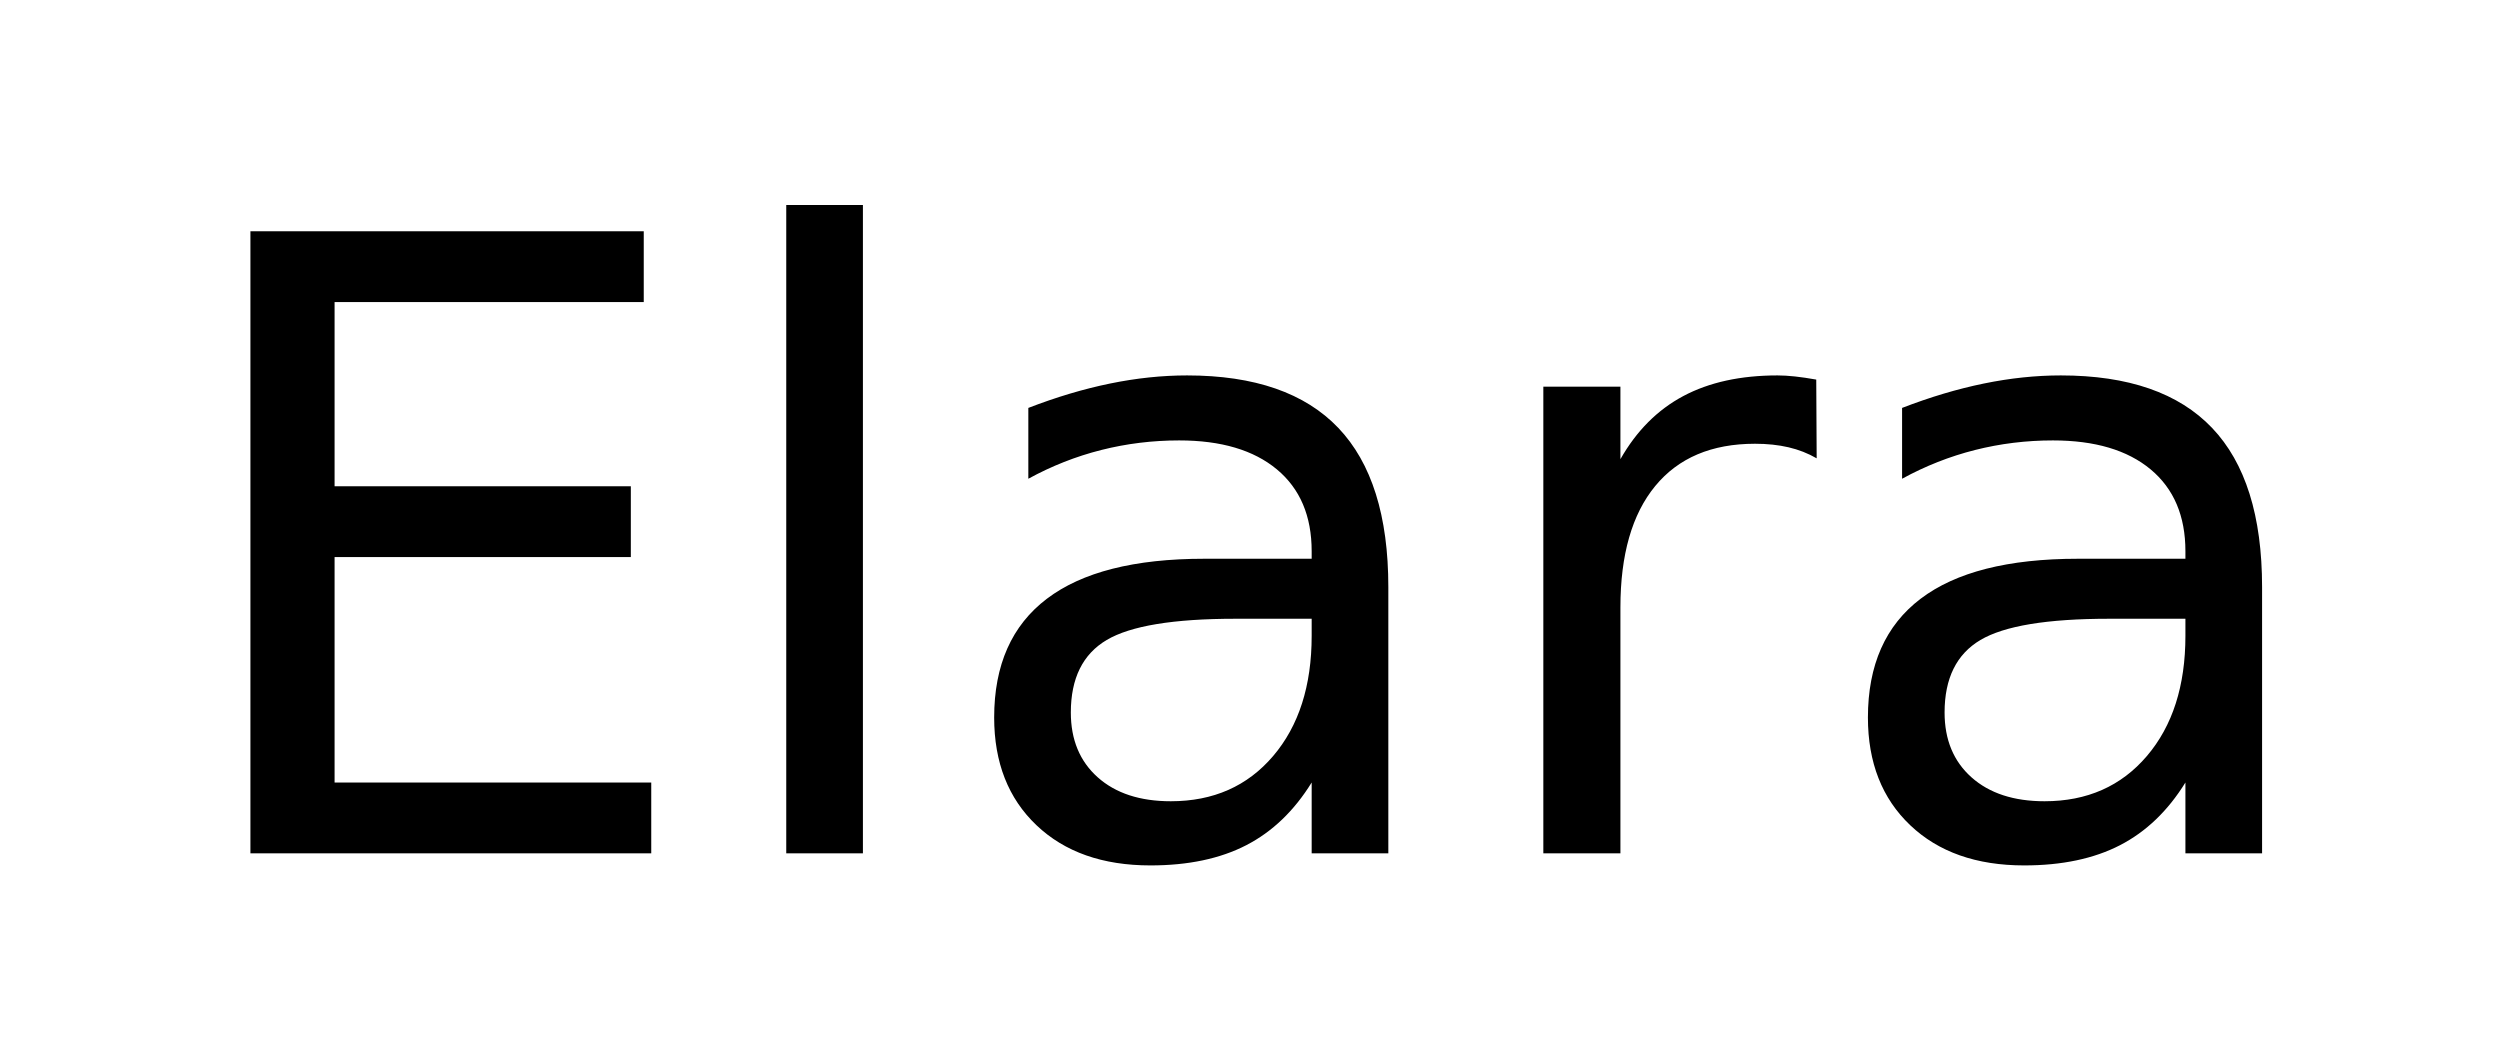
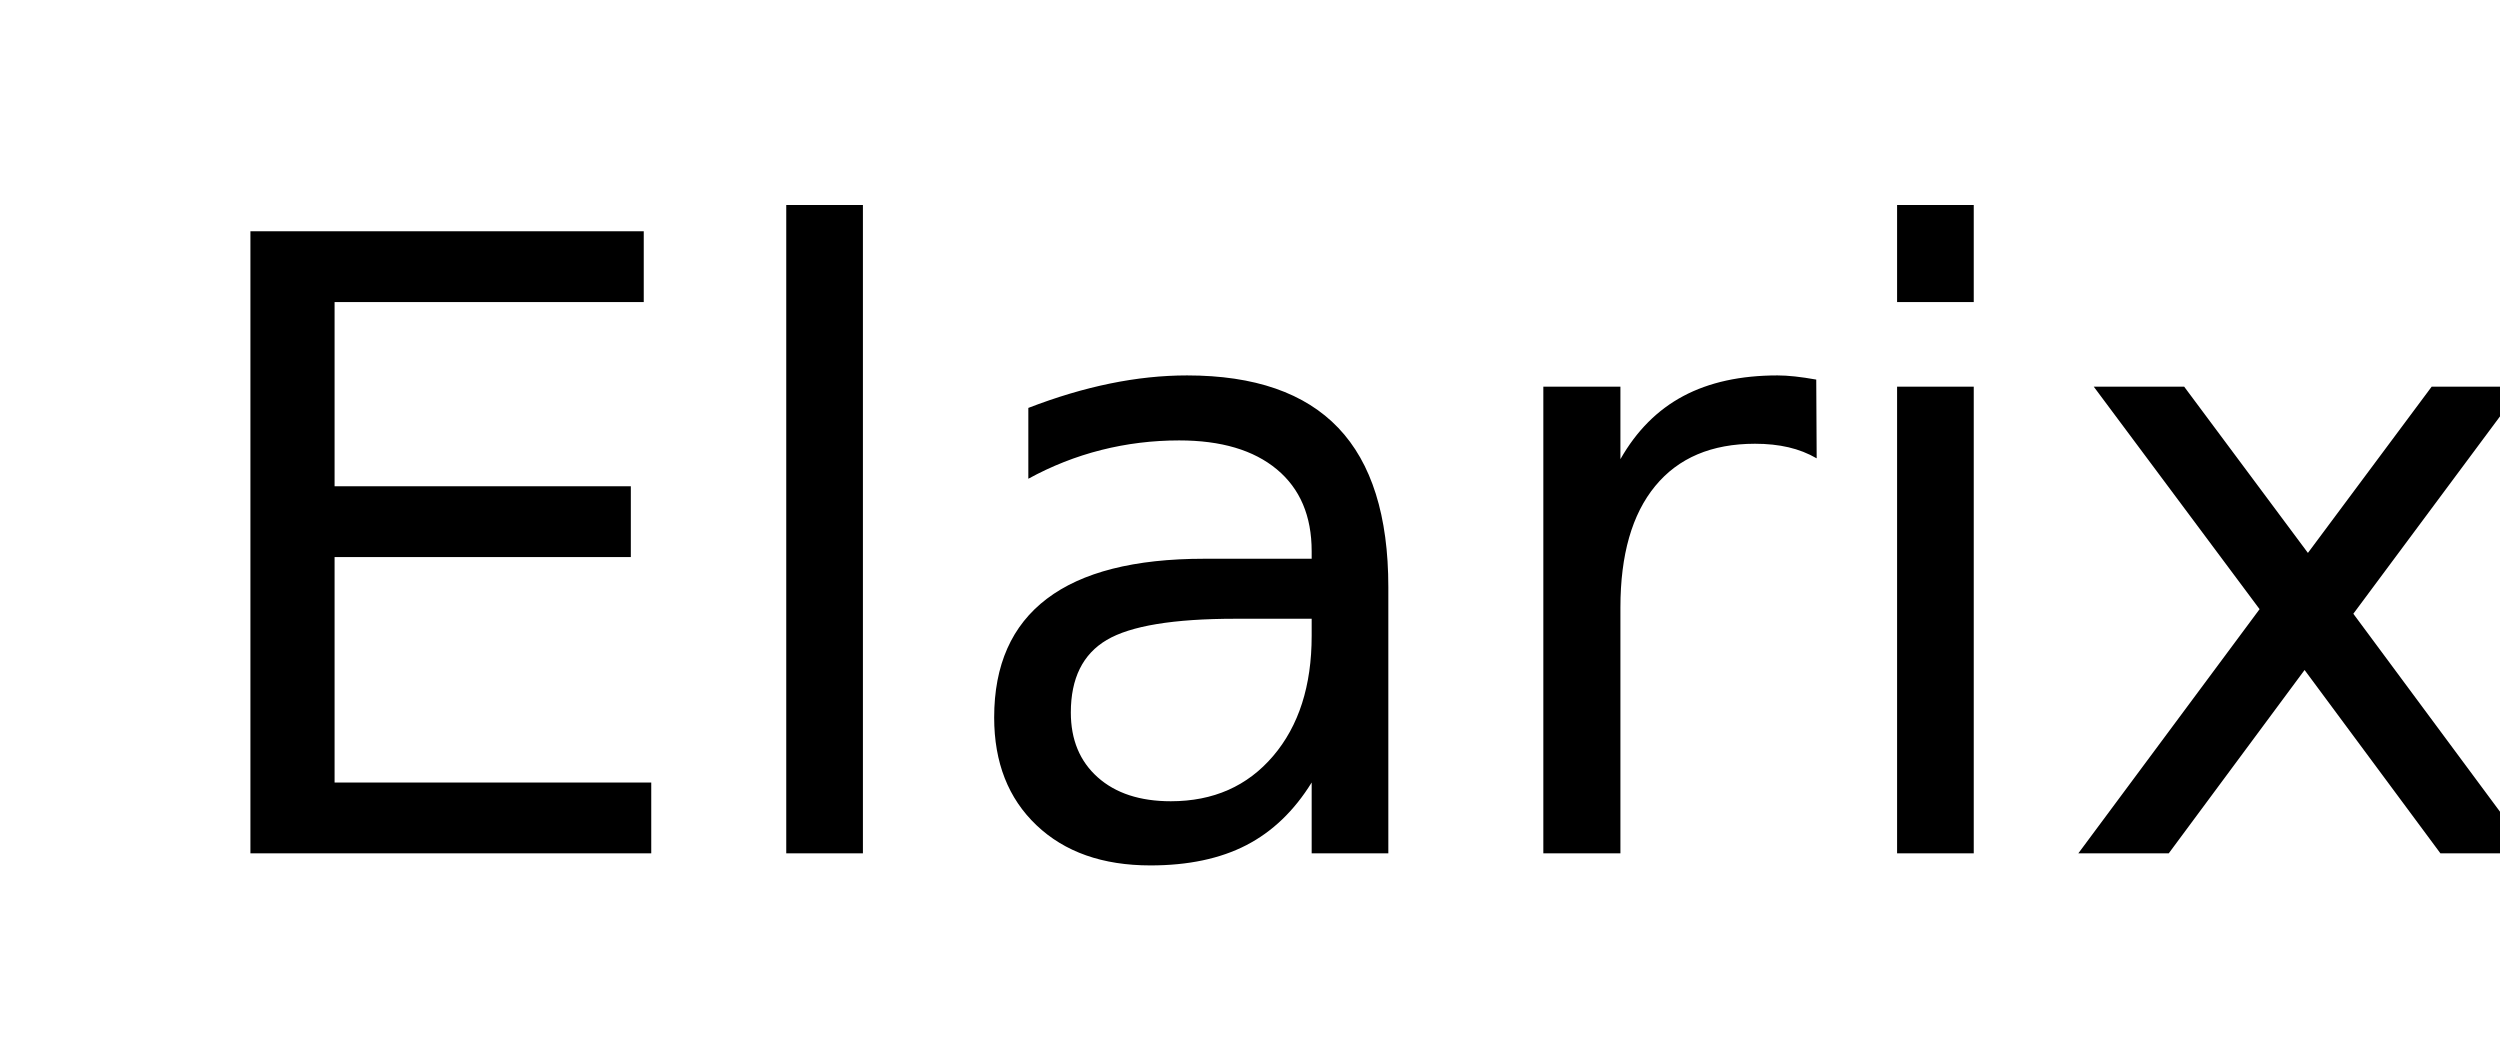
<svg xmlns="http://www.w3.org/2000/svg" width="1500px" height="633px">
-   <text x="100" y="512" style="font-family: DejaVu Sans; font-size: 512px;">Elara</text>
+   <text x="100" y="512" style="font-family: DejaVu Sans; font-size: 512px;">Elarix</text>
</svg>
